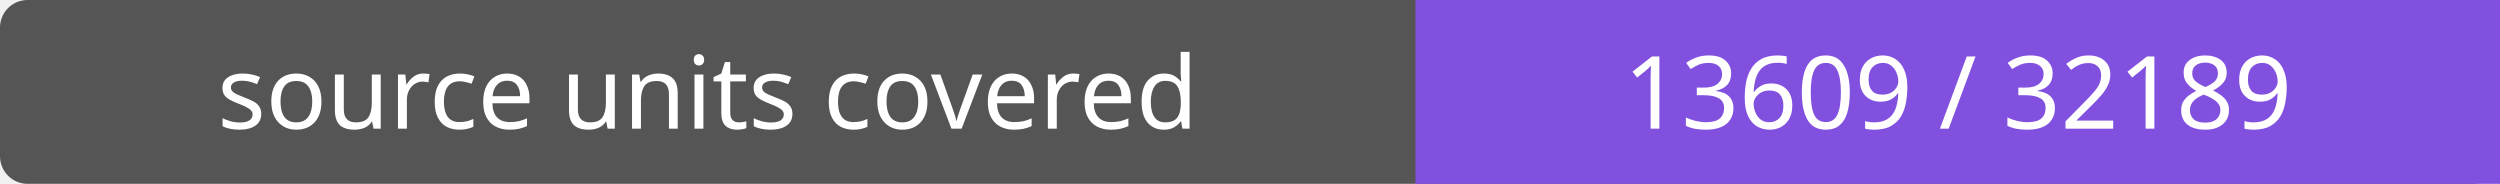
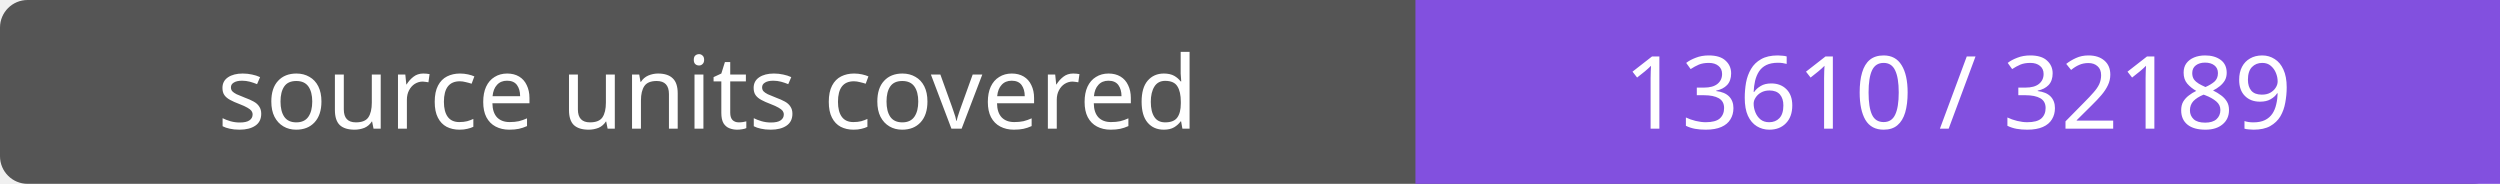
- <svg xmlns="http://www.w3.org/2000/svg" width="272" height="20" role="img" aria-label="source units covered: 13609 / 32189">
+ <svg xmlns="http://www.w3.org/2000/svg" width="272" height="20" role="img" aria-label="source units covered: 13610 / 32189">
  <rect width="272" height="20" rx="3" fill="#555" />
  <path fill="#8250df" d="M154 0h118v20H154z" />
  <g fill="#fff" text-anchor="middle" font-family="Verdana,sans-serif" font-size="11">
    <text x="77.0" y="14">source units covered</text>
-     <text x="213.0" y="14">13609 / 32189</text>
+     <text x="213.0" y="14">13610 / 32189</text>
  </g>
</svg>
